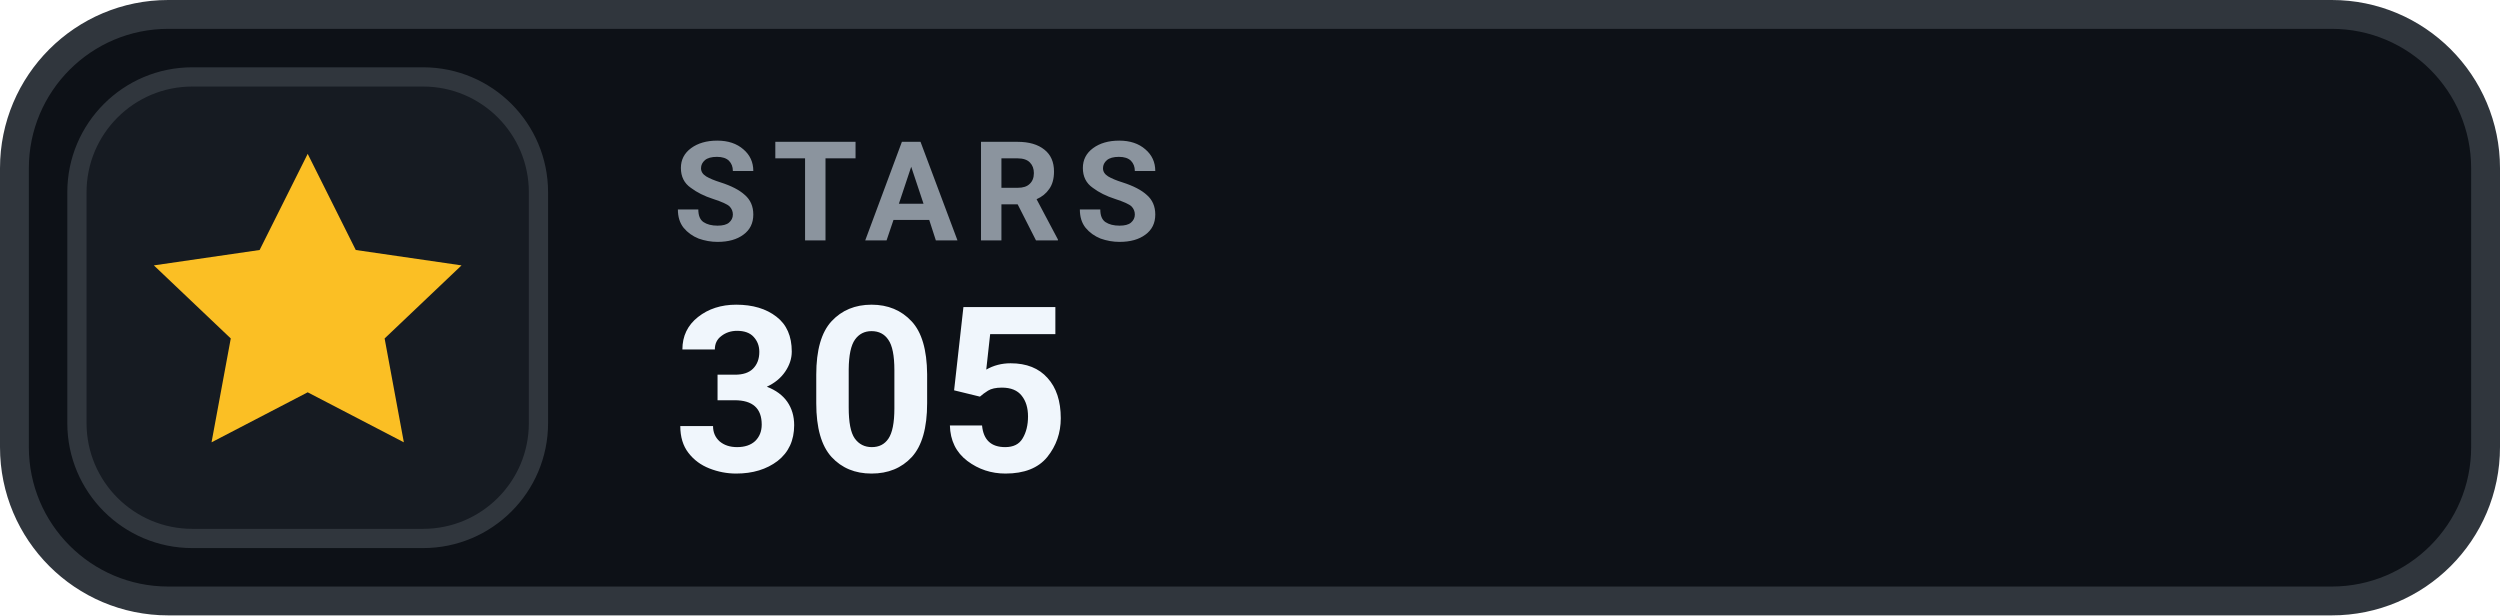
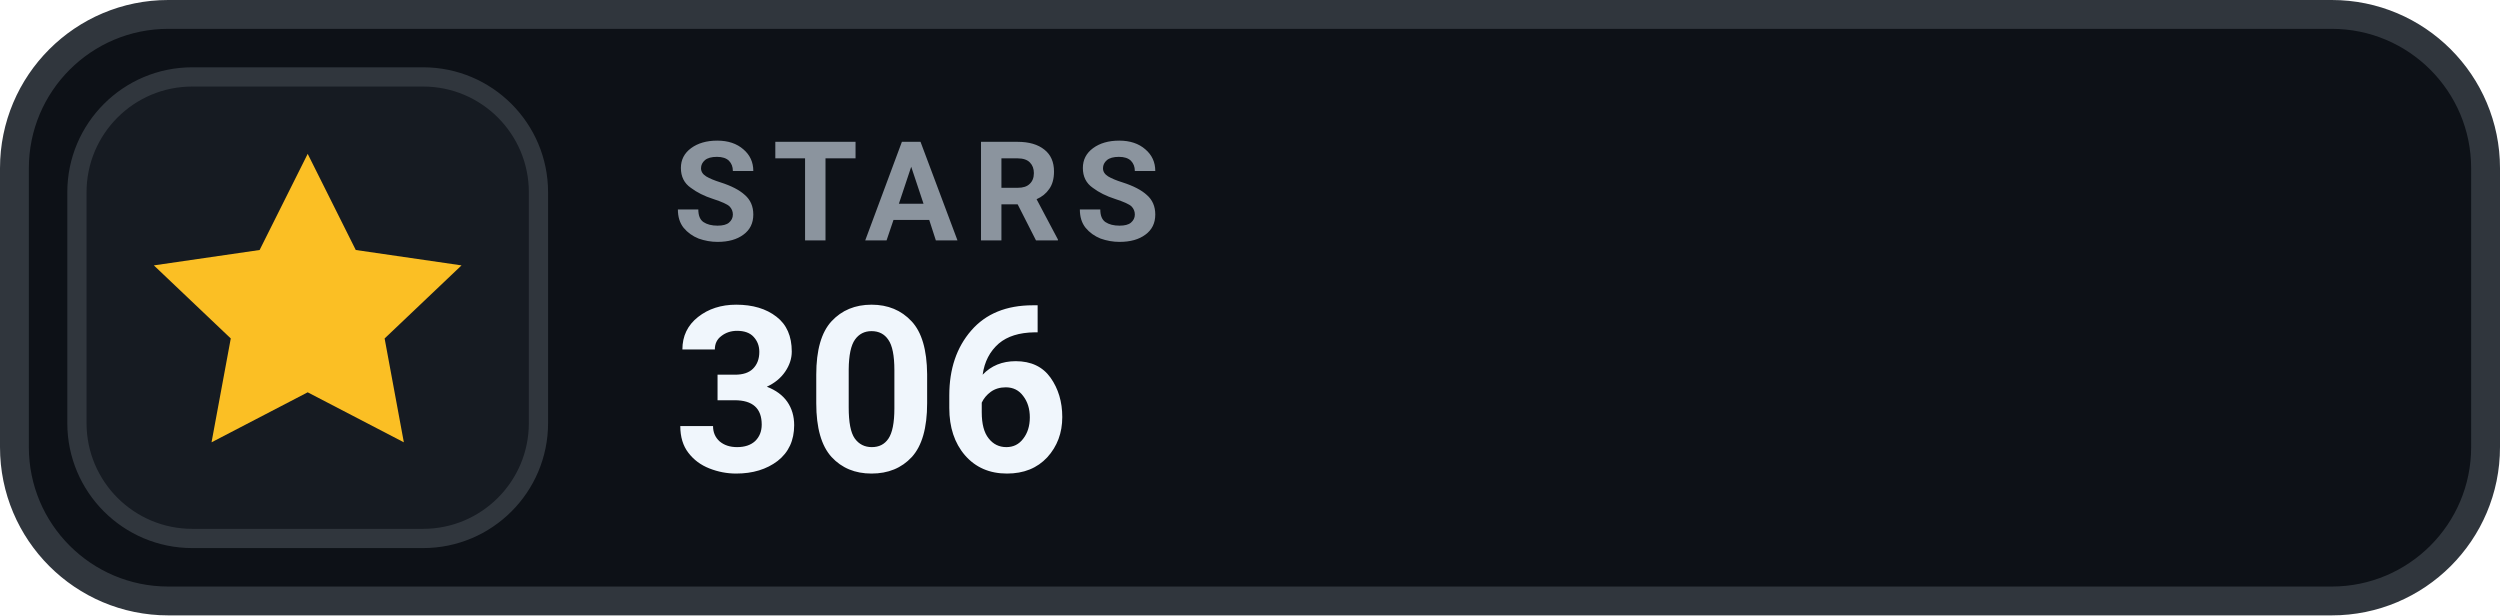
- <svg xmlns="http://www.w3.org/2000/svg" width="130" height="32" viewBox="0 0 130 32" role="img" aria-label="STARS 305">
+ <svg xmlns="http://www.w3.org/2000/svg" width="130" height="32" viewBox="0 0 130 32" role="img" aria-label="STARS 306">
  <rect x=".75" y=".75" width="128.5" height="30.5" rx="8" fill="#0D1117" stroke="#30363D" stroke-width="1.5" />
  <rect x="4" y="4" width="24" height="24" rx="6" fill="#161B22" stroke="#30363D" stroke-width="1" />
  <g transform="translate(16 16)" style="color:#FBBF24;">
    <path d="M0 -8 l2.5 5 5.5 .8 -4 3.8 1 5.4 -5 -2.6 -5 2.6 1 -5.4 -4 -3.8 5.5 -.8 Z" fill="currentColor" />
  </g>
  <text x="35" y="12.5" fill="#8B949E" font-family="-apple-system,BlinkMacSystemFont,'Segoe UI',Roboto,Helvetica,Arial,sans-serif" font-size="7.2" font-weight="700" letter-spacing=".75">STARS</text>
-   <text x="35" y="24.5" fill="#F0F6FC" font-family="-apple-system,BlinkMacSystemFont,'Segoe UI',Roboto,Helvetica,Arial,sans-serif" font-size="12" font-weight="700">305</text>
+   <text x="35" y="24.5" fill="#F0F6FC" font-family="-apple-system,BlinkMacSystemFont,'Segoe UI',Roboto,Helvetica,Arial,sans-serif" font-size="12" font-weight="700">306</text>
</svg>
